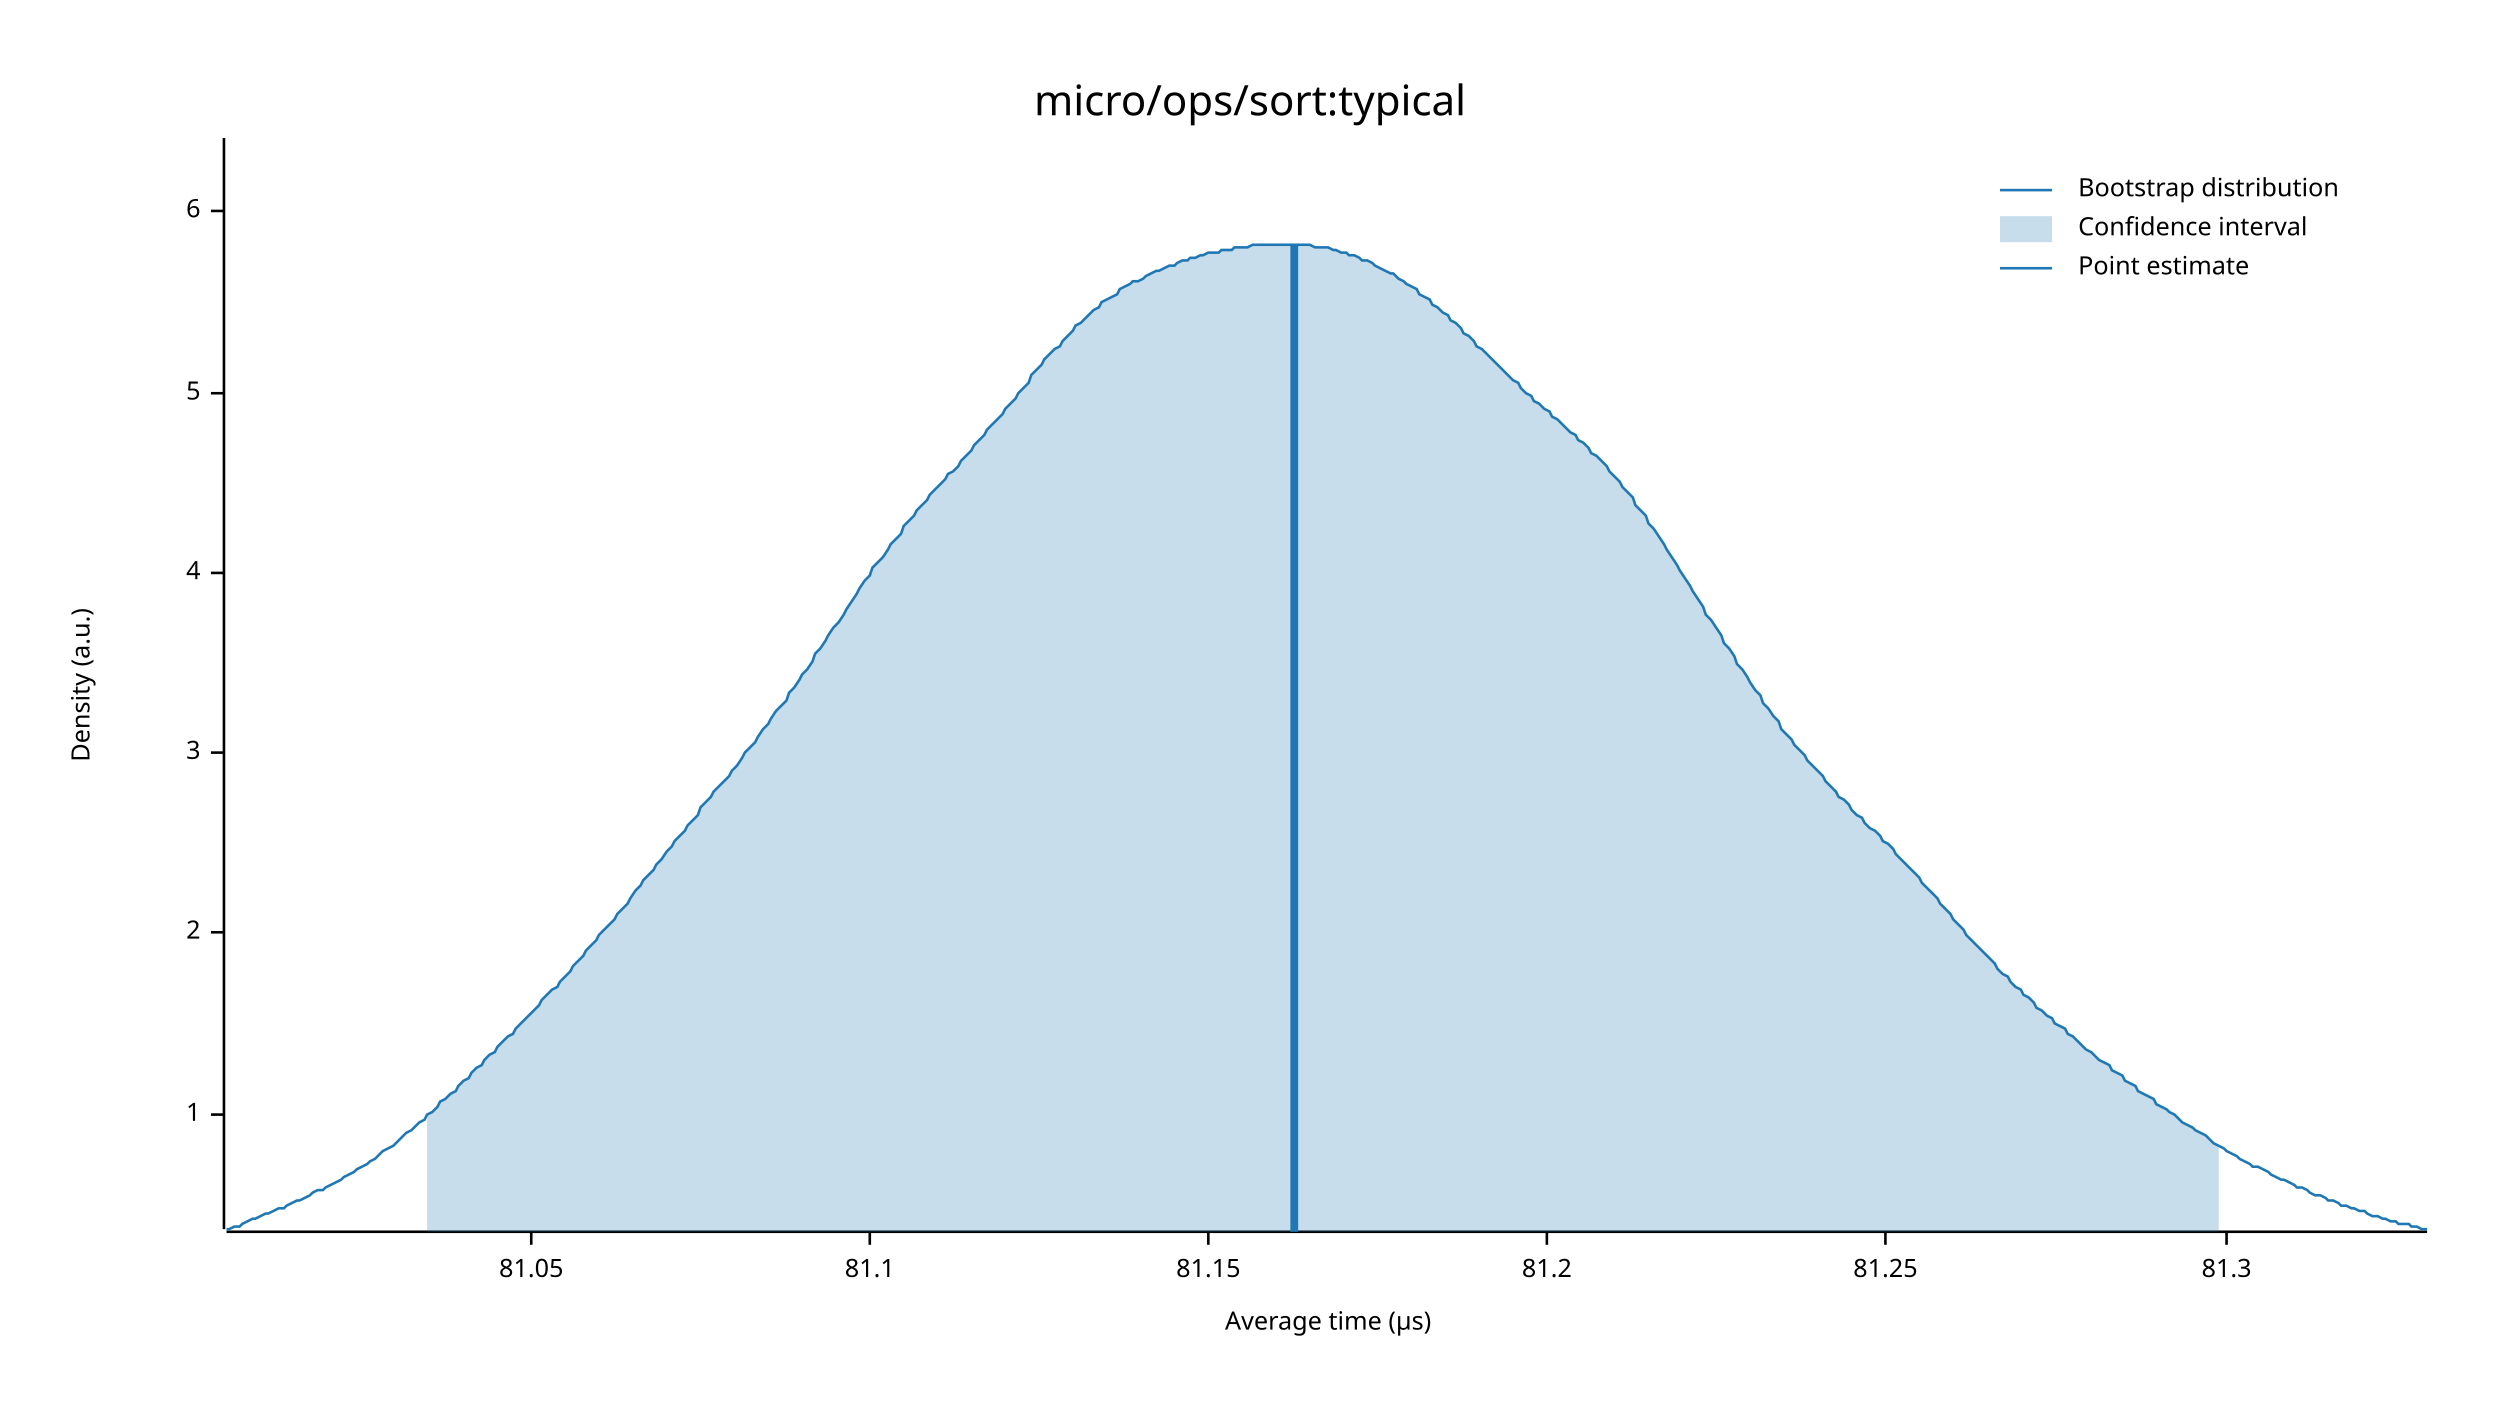
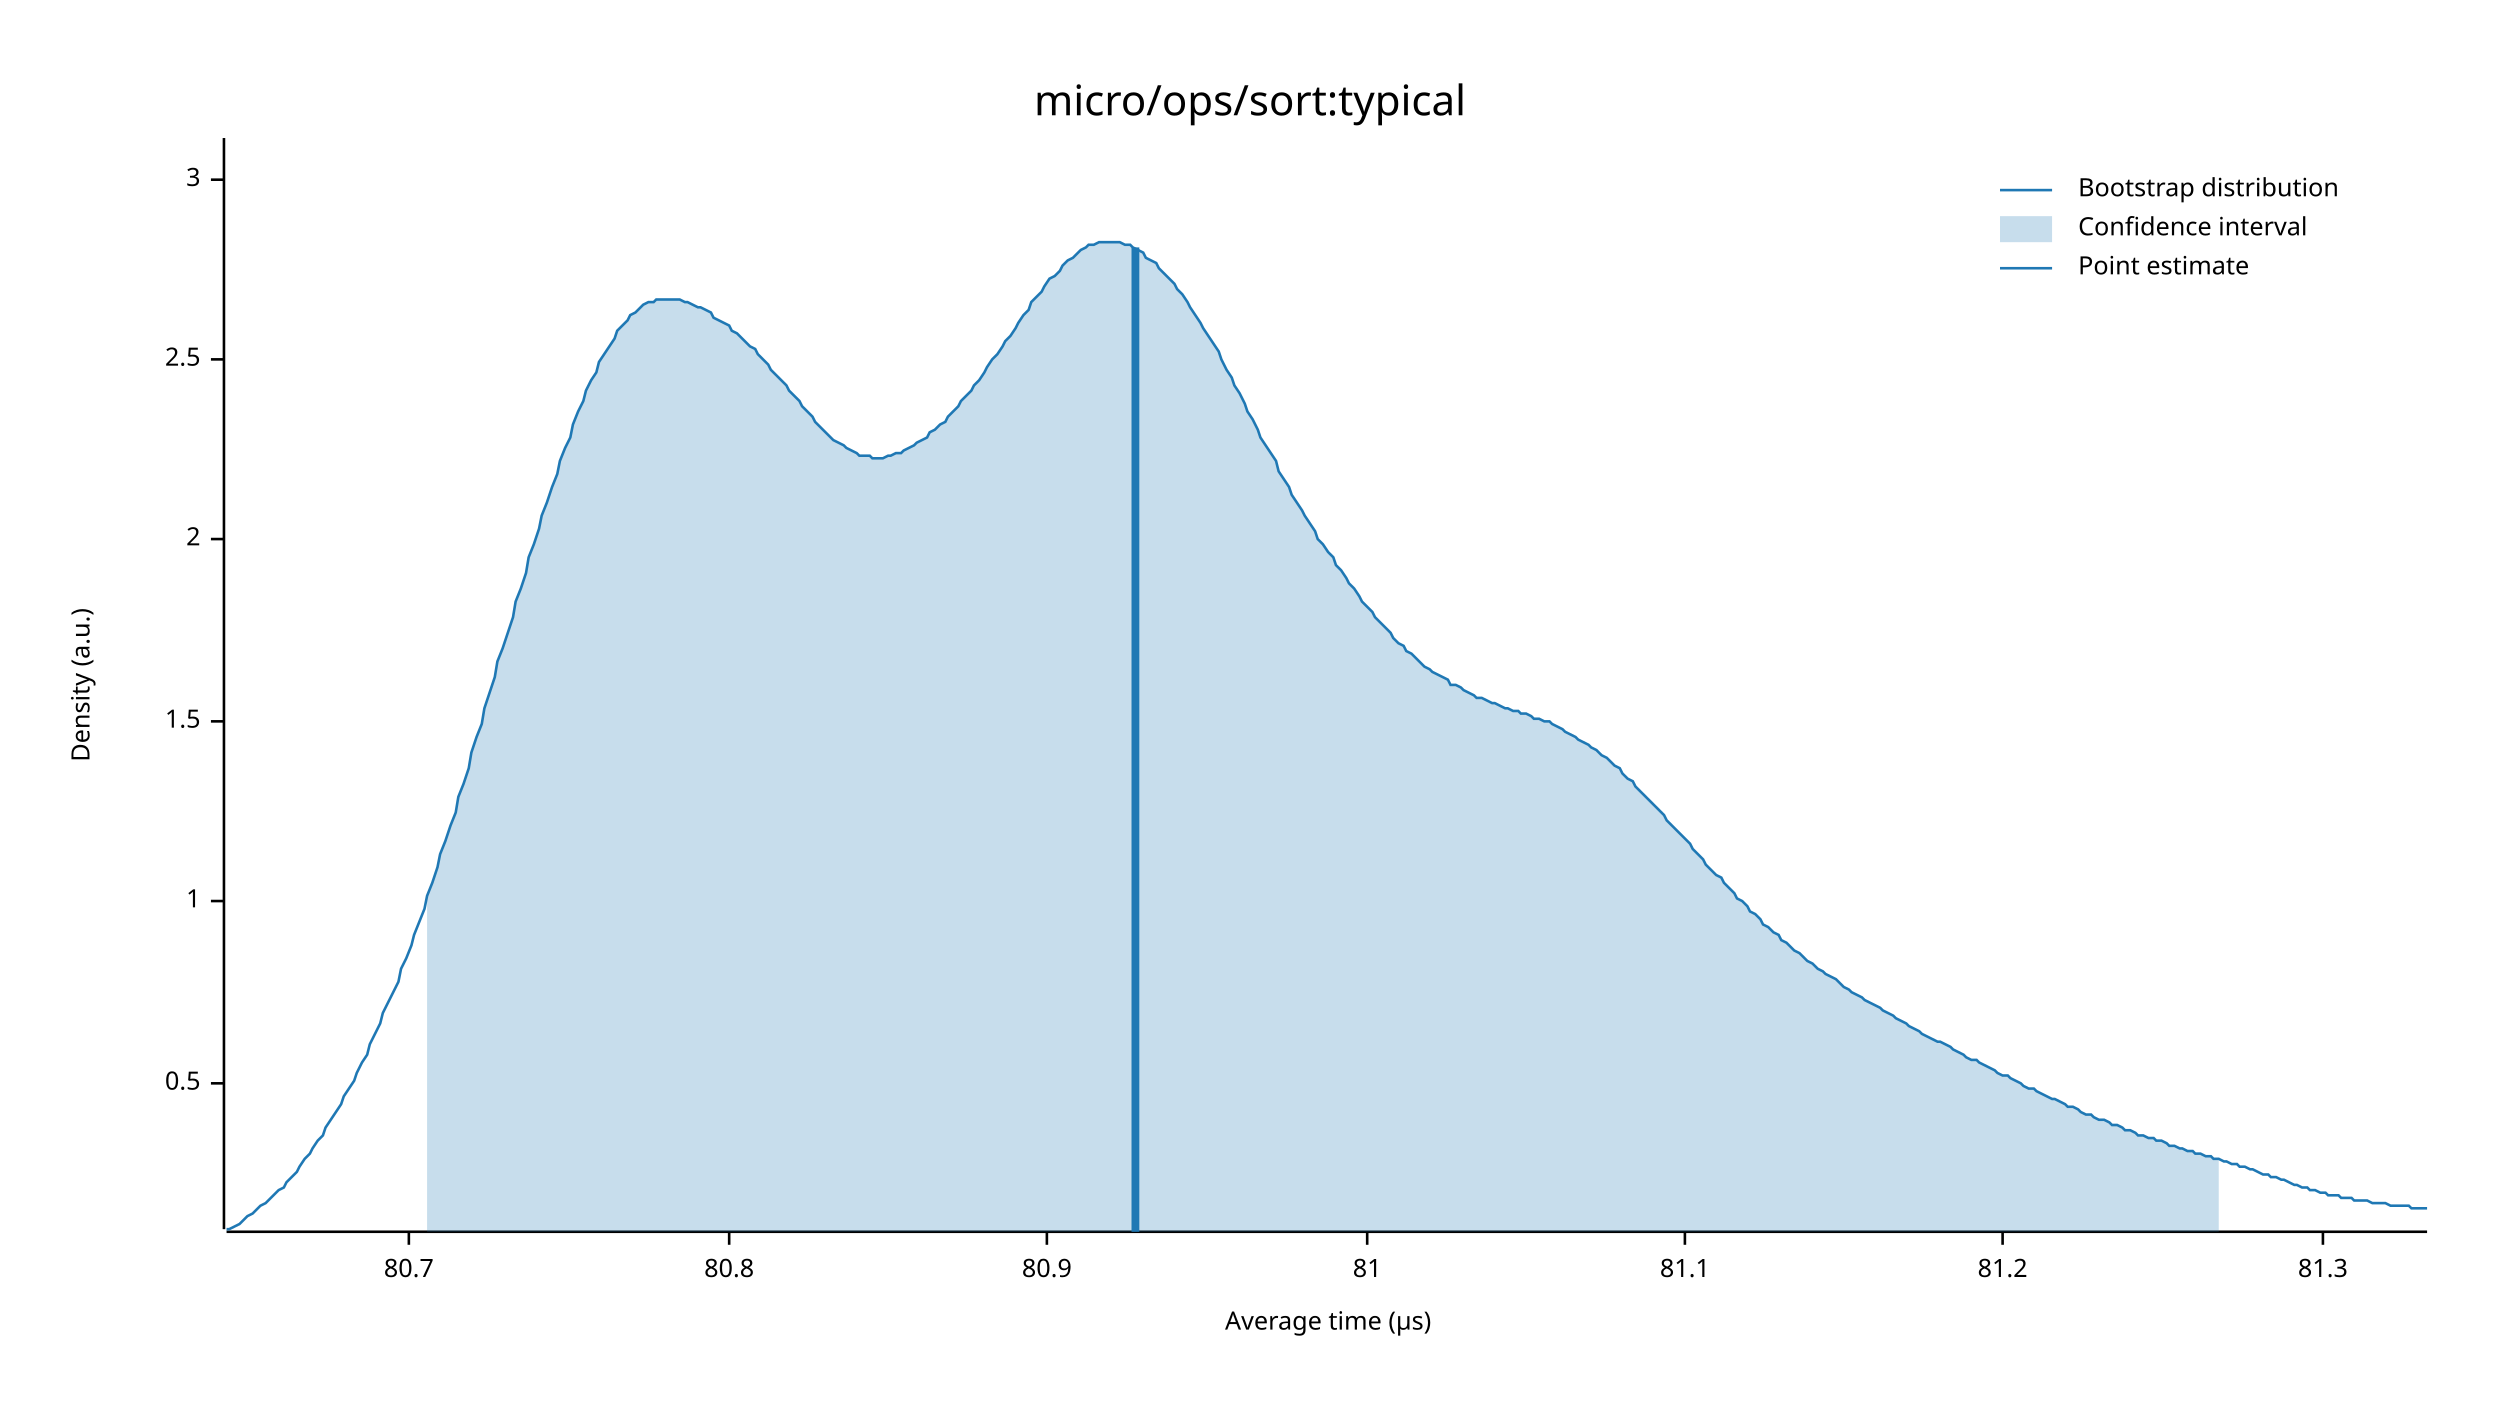
<svg xmlns="http://www.w3.org/2000/svg" width="960" height="540" viewBox="0 0 960 540">
  <text x="480" y="32" dy="0.76em" text-anchor="middle" font-family="sans-serif" font-size="16.129" opacity="1" fill="#000000">
micro/ops/sort:typical
</text>
  <text x="27" y="263" dy="0.76em" text-anchor="middle" font-family="sans-serif" font-size="9.677" opacity="1" fill="#000000" transform="rotate(270, 27, 263)">
Density (a.u.)
</text>
  <text x="510" y="513" dy="-0.5ex" text-anchor="middle" font-family="sans-serif" font-size="9.677" opacity="1" fill="#000000">
Average time (µs)
</text>
  <polyline fill="none" opacity="1" stroke="#000000" stroke-width="1" points="86,53 86,472 " />
-   <text x="77" y="428" dy="0.5ex" text-anchor="end" font-family="sans-serif" font-size="9.677" opacity="1" fill="#000000">
+   <text x="77" y="416" dy="0.5ex" text-anchor="end" font-family="sans-serif" font-size="9.677" opacity="1" fill="#000000">
+ 0.5
+ </text>
+   <polyline fill="none" opacity="1" stroke="#000000" stroke-width="1" points="81,416 86,416 " />
+   <text x="77" y="346" dy="0.5ex" text-anchor="end" font-family="sans-serif" font-size="9.677" opacity="1" fill="#000000">
1
</text>
-   <polyline fill="none" opacity="1" stroke="#000000" stroke-width="1" points="81,428 86,428 " />
-   <text x="77" y="358" dy="0.5ex" text-anchor="end" font-family="sans-serif" font-size="9.677" opacity="1" fill="#000000">
+   <polyline fill="none" opacity="1" stroke="#000000" stroke-width="1" points="81,346 86,346 " />
+   <text x="77" y="277" dy="0.5ex" text-anchor="end" font-family="sans-serif" font-size="9.677" opacity="1" fill="#000000">
+ 1.5
+ </text>
+   <polyline fill="none" opacity="1" stroke="#000000" stroke-width="1" points="81,277 86,277 " />
+   <text x="77" y="207" dy="0.5ex" text-anchor="end" font-family="sans-serif" font-size="9.677" opacity="1" fill="#000000">
2
</text>
-   <polyline fill="none" opacity="1" stroke="#000000" stroke-width="1" points="81,358 86,358 " />
-   <text x="77" y="289" dy="0.5ex" text-anchor="end" font-family="sans-serif" font-size="9.677" opacity="1" fill="#000000">
+   <polyline fill="none" opacity="1" stroke="#000000" stroke-width="1" points="81,207 86,207 " />
+   <text x="77" y="138" dy="0.5ex" text-anchor="end" font-family="sans-serif" font-size="9.677" opacity="1" fill="#000000">
+ 2.5
+ </text>
+   <polyline fill="none" opacity="1" stroke="#000000" stroke-width="1" points="81,138 86,138 " />
+   <text x="77" y="69" dy="0.5ex" text-anchor="end" font-family="sans-serif" font-size="9.677" opacity="1" fill="#000000">
3
</text>
-   <polyline fill="none" opacity="1" stroke="#000000" stroke-width="1" points="81,289 86,289 " />
-   <text x="77" y="220" dy="0.5ex" text-anchor="end" font-family="sans-serif" font-size="9.677" opacity="1" fill="#000000">
- 4
+   <polyline fill="none" opacity="1" stroke="#000000" stroke-width="1" points="81,69 86,69 " />
+   <polyline fill="none" opacity="1" stroke="#000000" stroke-width="1" points="87,473 932,473 " />
+   <text x="157" y="483" dy="0.76em" text-anchor="middle" font-family="sans-serif" font-size="9.677" opacity="1" fill="#000000">
+ 80.7
</text>
-   <polyline fill="none" opacity="1" stroke="#000000" stroke-width="1" points="81,220 86,220 " />
-   <text x="77" y="151" dy="0.5ex" text-anchor="end" font-family="sans-serif" font-size="9.677" opacity="1" fill="#000000">
- 5
+   <polyline fill="none" opacity="1" stroke="#000000" stroke-width="1" points="157,473 157,478 " />
+   <text x="280" y="483" dy="0.76em" text-anchor="middle" font-family="sans-serif" font-size="9.677" opacity="1" fill="#000000">
+ 80.8
</text>
-   <polyline fill="none" opacity="1" stroke="#000000" stroke-width="1" points="81,151 86,151 " />
-   <text x="77" y="81" dy="0.5ex" text-anchor="end" font-family="sans-serif" font-size="9.677" opacity="1" fill="#000000">
- 6
+   <polyline fill="none" opacity="1" stroke="#000000" stroke-width="1" points="280,473 280,478 " />
+   <text x="402" y="483" dy="0.76em" text-anchor="middle" font-family="sans-serif" font-size="9.677" opacity="1" fill="#000000">
+ 80.9
</text>
-   <polyline fill="none" opacity="1" stroke="#000000" stroke-width="1" points="81,81 86,81 " />
-   <polyline fill="none" opacity="1" stroke="#000000" stroke-width="1" points="87,473 932,473 " />
-   <text x="204" y="483" dy="0.76em" text-anchor="middle" font-family="sans-serif" font-size="9.677" opacity="1" fill="#000000">
- 81.05
+   <polyline fill="none" opacity="1" stroke="#000000" stroke-width="1" points="402,473 402,478 " />
+   <text x="525" y="483" dy="0.76em" text-anchor="middle" font-family="sans-serif" font-size="9.677" opacity="1" fill="#000000">
+ 81
</text>
-   <polyline fill="none" opacity="1" stroke="#000000" stroke-width="1" points="204,473 204,478 " />
-   <text x="334" y="483" dy="0.76em" text-anchor="middle" font-family="sans-serif" font-size="9.677" opacity="1" fill="#000000">
+   <polyline fill="none" opacity="1" stroke="#000000" stroke-width="1" points="525,473 525,478 " />
+   <text x="647" y="483" dy="0.76em" text-anchor="middle" font-family="sans-serif" font-size="9.677" opacity="1" fill="#000000">
81.1
</text>
-   <polyline fill="none" opacity="1" stroke="#000000" stroke-width="1" points="334,473 334,478 " />
-   <text x="464" y="483" dy="0.76em" text-anchor="middle" font-family="sans-serif" font-size="9.677" opacity="1" fill="#000000">
- 81.15
- </text>
-   <polyline fill="none" opacity="1" stroke="#000000" stroke-width="1" points="464,473 464,478 " />
-   <text x="594" y="483" dy="0.76em" text-anchor="middle" font-family="sans-serif" font-size="9.677" opacity="1" fill="#000000">
+   <polyline fill="none" opacity="1" stroke="#000000" stroke-width="1" points="647,473 647,478 " />
+   <text x="769" y="483" dy="0.76em" text-anchor="middle" font-family="sans-serif" font-size="9.677" opacity="1" fill="#000000">
81.2
</text>
-   <polyline fill="none" opacity="1" stroke="#000000" stroke-width="1" points="594,473 594,478 " />
-   <text x="724" y="483" dy="0.76em" text-anchor="middle" font-family="sans-serif" font-size="9.677" opacity="1" fill="#000000">
- 81.25
- </text>
-   <polyline fill="none" opacity="1" stroke="#000000" stroke-width="1" points="724,473 724,478 " />
-   <text x="855" y="483" dy="0.76em" text-anchor="middle" font-family="sans-serif" font-size="9.677" opacity="1" fill="#000000">
+   <polyline fill="none" opacity="1" stroke="#000000" stroke-width="1" points="769,473 769,478 " />
+   <text x="892" y="483" dy="0.76em" text-anchor="middle" font-family="sans-serif" font-size="9.677" opacity="1" fill="#000000">
81.3
</text>
-   <polyline fill="none" opacity="1" stroke="#000000" stroke-width="1" points="855,473 855,478 " />
-   <polyline fill="none" opacity="1" stroke="#1F78B4" stroke-width="1" points="87,472 88,472 90,471 92,471 93,470 95,469 97,468 98,468 100,467 102,466 103,466 105,465 107,464 109,464 110,463 112,462 114,461 115,461 117,460 119,459 120,458 122,457 124,457 125,456 127,455 129,454 131,453 132,452 134,451 136,450 137,449 139,448 141,447 142,446 144,445 146,443 147,442 149,441 151,440 153,438 154,437 156,435 158,434 159,433 161,431 163,430 164,428 166,427 168,425 169,423 171,422 173,420 175,419 176,417 178,415 180,414 181,412 183,410 185,409 186,407 188,405 190,404 191,402 193,400 195,398 197,397 198,395 200,393 202,391 203,390 205,388 207,386 208,384 210,382 212,380 214,379 215,377 217,375 219,373 220,371 222,369 224,367 225,365 227,363 229,361 230,359 232,357 234,355 236,353 237,351 239,349 241,347 242,345 244,342 246,340 247,338 249,336 251,334 252,332 254,330 256,327 258,325 259,323 261,321 263,319 264,317 266,315 268,313 269,310 271,308 273,306 274,304 276,302 278,300 280,298 281,296 283,294 285,291 286,289 288,287 290,285 291,283 293,280 295,278 296,276 298,273 300,271 302,269 303,266 305,264 307,261 308,259 310,257 312,254 313,251 315,249 317,246 318,244 320,241 322,239 324,236 325,234 327,231 329,228 330,226 332,223 334,221 335,218 337,216 339,214 341,211 342,209 344,207 346,205 347,202 349,200 351,198 352,196 354,194 356,192 357,190 359,188 361,186 363,184 364,182 366,181 368,179 369,177 371,175 373,173 374,171 376,169 378,167 379,165 381,163 383,161 385,159 386,157 388,155 390,153 391,151 393,149 395,147 396,144 398,142 400,140 401,138 403,136 405,134 407,133 408,131 410,129 412,127 413,125 415,124 417,122 418,121 420,119 422,118 423,116 425,115 427,114 429,113 430,111 432,110 434,109 435,108 437,108 439,107 440,106 442,105 444,104 445,104 447,103 449,102 451,102 452,101 454,100 456,100 457,99 459,99 461,98 462,98 464,97 466,97 468,97 469,96 471,96 473,96 474,95 476,95 478,95 479,95 481,94 483,94 484,94 486,94 488,94 490,94 491,94 493,94 495,94 496,94 498,94 500,94 501,94 503,94 505,95 506,95 508,95 510,95 512,96 513,96 515,97 517,97 518,98 520,98 522,99 523,100 525,100 527,101 528,102 530,103 532,104 534,105 535,105 537,107 539,108 540,109 542,110 544,111 545,113 547,114 549,115 550,117 552,118 554,120 556,121 557,123 559,124 561,126 562,128 564,129 566,131 567,133 569,134 571,136 573,138 574,139 576,141 578,143 579,144 581,146 583,147 584,149 586,151 588,152 589,154 591,155 593,157 595,158 596,160 598,161 600,163 601,164 603,166 605,167 606,169 608,170 610,172 611,174 613,175 615,177 617,179 618,181 620,183 622,185 623,187 625,189 627,191 628,194 630,196 632,198 633,201 635,203 637,206 639,209 640,211 642,214 644,217 645,219 647,222 649,225 650,227 652,230 654,233 655,236 657,238 659,241 661,244 662,247 664,249 666,252 667,255 669,257 671,260 672,262 674,265 676,267 677,270 679,272 681,275 683,277 684,280 686,282 688,284 689,286 691,288 693,290 694,292 696,294 698,296 700,298 701,300 703,302 705,304 706,306 708,307 710,309 711,311 713,313 715,314 716,316 718,318 720,319 722,321 723,323 725,324 727,326 728,328 730,330 732,332 733,333 735,335 737,337 738,339 740,341 742,343 744,345 745,347 747,349 749,351 750,353 752,355 754,357 755,359 757,361 759,363 760,364 762,366 764,368 766,370 767,372 769,374 771,375 772,377 774,379 776,380 777,382 779,383 781,385 782,387 784,388 786,390 788,391 789,393 791,394 793,395 794,397 796,398 798,400 799,401 801,403 803,404 804,405 806,407 808,408 810,409 811,411 813,412 815,413 816,415 818,416 820,417 821,419 823,420 825,421 827,422 828,424 830,425 832,426 833,427 835,428 837,430 838,431 840,432 842,433 843,434 845,435 847,436 849,438 850,439 852,440 854,441 855,442 857,443 859,444 860,445 862,446 864,447 865,448 867,448 869,449 871,450 872,451 874,452 876,453 877,453 879,454 881,455 882,456 884,456 886,457 887,458 889,459 891,459 893,460 894,461 896,461 898,462 899,463 901,463 903,464 904,464 906,465 908,465 909,466 911,467 913,467 915,468 916,468 918,469 920,469 921,470 923,470 925,470 926,471 928,471 930,472 932,472 " />
-   <polygon opacity="0.25" fill="#1F78B4" points="164,428 166,427 168,425 169,423 171,422 173,420 175,419 176,417 178,415 180,414 181,412 183,410 185,409 186,407 188,405 190,404 191,402 193,400 195,398 197,397 198,395 200,393 202,391 203,390 205,388 207,386 208,384 210,382 212,380 214,379 215,377 217,375 219,373 220,371 222,369 224,367 225,365 227,363 229,361 230,359 232,357 234,355 236,353 237,351 239,349 241,347 242,345 244,342 246,340 247,338 249,336 251,334 252,332 254,330 256,327 258,325 259,323 261,321 263,319 264,317 266,315 268,313 269,310 271,308 273,306 274,304 276,302 278,300 280,298 281,296 283,294 285,291 286,289 288,287 290,285 291,283 293,280 295,278 296,276 298,273 300,271 302,269 303,266 305,264 307,261 308,259 310,257 312,254 313,251 315,249 317,246 318,244 320,241 322,239 324,236 325,234 327,231 329,228 330,226 332,223 334,221 335,218 337,216 339,214 341,211 342,209 344,207 346,205 347,202 349,200 351,198 352,196 354,194 356,192 357,190 359,188 361,186 363,184 364,182 366,181 368,179 369,177 371,175 373,173 374,171 376,169 378,167 379,165 381,163 383,161 385,159 386,157 388,155 390,153 391,151 393,149 395,147 396,144 398,142 400,140 401,138 403,136 405,134 407,133 408,131 410,129 412,127 413,125 415,124 417,122 418,121 420,119 422,118 423,116 425,115 427,114 429,113 430,111 432,110 434,109 435,108 437,108 439,107 440,106 442,105 444,104 445,104 447,103 449,102 451,102 452,101 454,100 456,100 457,99 459,99 461,98 462,98 464,97 466,97 468,97 469,96 471,96 473,96 474,95 476,95 478,95 479,95 481,94 483,94 484,94 486,94 488,94 490,94 491,94 493,94 495,94 496,94 498,94 500,94 501,94 503,94 505,95 506,95 508,95 510,95 512,96 513,96 515,97 517,97 518,98 520,98 522,99 523,100 525,100 527,101 528,102 530,103 532,104 534,105 535,105 537,107 539,108 540,109 542,110 544,111 545,113 547,114 549,115 550,117 552,118 554,120 556,121 557,123 559,124 561,126 562,128 564,129 566,131 567,133 569,134 571,136 573,138 574,139 576,141 578,143 579,144 581,146 583,147 584,149 586,151 588,152 589,154 591,155 593,157 595,158 596,160 598,161 600,163 601,164 603,166 605,167 606,169 608,170 610,172 611,174 613,175 615,177 617,179 618,181 620,183 622,185 623,187 625,189 627,191 628,194 630,196 632,198 633,201 635,203 637,206 639,209 640,211 642,214 644,217 645,219 647,222 649,225 650,227 652,230 654,233 655,236 657,238 659,241 661,244 662,247 664,249 666,252 667,255 669,257 671,260 672,262 674,265 676,267 677,270 679,272 681,275 683,277 684,280 686,282 688,284 689,286 691,288 693,290 694,292 696,294 698,296 700,298 701,300 703,302 705,304 706,306 708,307 710,309 711,311 713,313 715,314 716,316 718,318 720,319 722,321 723,323 725,324 727,326 728,328 730,330 732,332 733,333 735,335 737,337 738,339 740,341 742,343 744,345 745,347 747,349 749,351 750,353 752,355 754,357 755,359 757,361 759,363 760,364 762,366 764,368 766,370 767,372 769,374 771,375 772,377 774,379 776,380 777,382 779,383 781,385 782,387 784,388 786,390 788,391 789,393 791,394 793,395 794,397 796,398 798,400 799,401 801,403 803,404 804,405 806,407 808,408 810,409 811,411 813,412 815,413 816,415 818,416 820,417 821,419 823,420 825,421 827,422 828,424 830,425 832,426 833,427 835,428 837,430 838,431 840,432 842,433 843,434 845,435 847,436 849,438 850,439 852,440 852,473 164,473 " />
-   <polyline fill="none" opacity="1" stroke="#1F78B4" stroke-width="3" points="497,473 497,94 " />
+   <polyline fill="none" opacity="1" stroke="#000000" stroke-width="1" points="892,473 892,478 " />
+   <polyline fill="none" opacity="1" stroke="#1F78B4" stroke-width="1" points="87,472 88,472 90,471 92,470 93,469 95,467 97,466 98,465 100,463 102,462 103,461 105,459 107,457 109,456 110,454 112,452 114,450 115,448 117,445 119,443 120,441 122,438 124,436 125,433 127,430 129,427 131,424 132,421 134,418 136,415 137,412 139,408 141,405 142,401 144,397 146,393 147,389 149,385 151,381 153,377 154,372 156,368 158,363 159,359 161,354 163,349 164,344 166,339 168,333 169,328 171,323 173,317 175,312 176,306 178,301 180,295 181,289 183,283 185,278 186,272 188,266 190,260 191,254 193,249 195,243 197,237 198,231 200,226 202,220 203,214 205,209 207,203 208,198 210,193 212,187 214,182 215,177 217,172 219,168 220,163 222,158 224,154 225,150 227,146 229,143 230,139 232,136 234,133 236,130 237,127 239,125 241,123 242,121 244,120 246,118 247,117 249,116 251,116 252,115 254,115 256,115 258,115 259,115 261,115 263,116 264,116 266,117 268,118 269,118 271,119 273,120 274,122 276,123 278,124 280,125 281,127 283,128 285,130 286,131 288,133 290,134 291,136 293,138 295,140 296,142 298,144 300,146 302,148 303,150 305,152 307,154 308,156 310,158 312,160 313,162 315,164 317,166 318,167 320,169 322,170 324,171 325,172 327,173 329,174 330,175 332,175 334,175 335,176 337,176 339,176 341,175 342,175 344,174 346,174 347,173 349,172 351,171 352,170 354,169 356,168 357,166 359,165 361,163 363,162 364,160 366,158 368,156 369,154 371,152 373,150 374,148 376,146 378,143 379,141 381,138 383,136 385,133 386,131 388,129 390,126 391,124 393,121 395,119 396,116 398,114 400,112 401,110 403,107 405,106 407,104 408,102 410,100 412,99 413,98 415,96 417,95 418,94 420,94 422,93 423,93 425,93 427,93 429,93 430,93 432,94 434,94 435,95 437,96 439,97 440,99 442,100 444,101 445,103 447,105 449,107 451,109 452,111 454,113 456,116 457,118 459,121 461,124 462,126 464,129 466,132 468,135 469,138 471,142 473,145 474,148 476,151 478,155 479,158 481,161 483,165 484,168 486,171 488,174 490,177 491,181 493,184 495,187 496,190 498,193 500,196 501,198 503,201 505,204 506,207 508,209 510,212 512,214 513,217 515,219 517,222 518,224 520,226 522,229 523,231 525,233 527,235 528,237 530,239 532,241 534,243 535,245 537,247 539,248 540,250 542,251 544,253 545,254 547,256 549,257 550,258 552,259 554,260 556,261 557,263 559,263 561,264 562,265 564,266 566,267 567,268 569,268 571,269 573,270 574,270 576,271 578,272 579,272 581,273 583,273 584,274 586,274 588,275 589,276 591,276 593,277 595,277 596,278 598,279 600,280 601,281 603,282 605,283 606,284 608,285 610,286 611,287 613,288 615,290 617,291 618,292 620,294 622,295 623,297 625,299 627,300 628,302 630,304 632,306 633,307 635,309 637,311 639,313 640,315 642,317 644,319 645,320 647,322 649,324 650,326 652,328 654,330 655,332 657,334 659,336 661,337 662,339 664,341 666,343 667,345 669,346 671,348 672,350 674,351 676,353 677,355 679,356 681,358 683,359 684,361 686,362 688,364 689,365 691,366 693,368 694,369 696,370 698,372 700,373 701,374 703,375 705,376 706,377 708,379 710,380 711,381 713,382 715,383 716,384 718,385 720,386 722,387 723,388 725,389 727,390 728,391 730,392 732,393 733,394 735,395 737,396 738,397 740,398 742,399 744,400 745,400 747,401 749,402 750,403 752,404 754,405 755,406 757,407 759,407 760,408 762,409 764,410 766,411 767,412 769,413 771,413 772,414 774,415 776,416 777,417 779,418 781,418 782,419 784,420 786,421 788,422 789,422 791,423 793,424 794,425 796,425 798,426 799,427 801,428 803,428 804,429 806,430 808,430 810,431 811,432 813,432 815,433 816,434 818,434 820,435 821,436 823,436 825,437 827,437 828,438 830,438 832,439 833,440 835,440 837,441 838,441 840,442 842,442 843,443 845,443 847,444 849,444 850,445 852,445 854,446 855,446 857,447 859,447 860,448 862,448 864,449 865,449 867,450 869,451 871,451 872,452 874,452 876,453 877,453 879,454 881,455 882,455 884,456 886,456 887,457 889,457 891,458 893,458 894,459 896,459 898,459 899,460 901,460 903,460 904,461 906,461 908,461 909,461 911,462 913,462 915,462 916,462 918,463 920,463 921,463 923,463 925,463 926,464 928,464 930,464 932,464 " />
+   <polygon opacity="0.25" fill="#1F78B4" points="164,344 166,339 168,333 169,328 171,323 173,317 175,312 176,306 178,301 180,295 181,289 183,283 185,278 186,272 188,266 190,260 191,254 193,249 195,243 197,237 198,231 200,226 202,220 203,214 205,209 207,203 208,198 210,193 212,187 214,182 215,177 217,172 219,168 220,163 222,158 224,154 225,150 227,146 229,143 230,139 232,136 234,133 236,130 237,127 239,125 241,123 242,121 244,120 246,118 247,117 249,116 251,116 252,115 254,115 256,115 258,115 259,115 261,115 263,116 264,116 266,117 268,118 269,118 271,119 273,120 274,122 276,123 278,124 280,125 281,127 283,128 285,130 286,131 288,133 290,134 291,136 293,138 295,140 296,142 298,144 300,146 302,148 303,150 305,152 307,154 308,156 310,158 312,160 313,162 315,164 317,166 318,167 320,169 322,170 324,171 325,172 327,173 329,174 330,175 332,175 334,175 335,176 337,176 339,176 341,175 342,175 344,174 346,174 347,173 349,172 351,171 352,170 354,169 356,168 357,166 359,165 361,163 363,162 364,160 366,158 368,156 369,154 371,152 373,150 374,148 376,146 378,143 379,141 381,138 383,136 385,133 386,131 388,129 390,126 391,124 393,121 395,119 396,116 398,114 400,112 401,110 403,107 405,106 407,104 408,102 410,100 412,99 413,98 415,96 417,95 418,94 420,94 422,93 423,93 425,93 427,93 429,93 430,93 432,94 434,94 435,95 437,96 439,97 440,99 442,100 444,101 445,103 447,105 449,107 451,109 452,111 454,113 456,116 457,118 459,121 461,124 462,126 464,129 466,132 468,135 469,138 471,142 473,145 474,148 476,151 478,155 479,158 481,161 483,165 484,168 486,171 488,174 490,177 491,181 493,184 495,187 496,190 498,193 500,196 501,198 503,201 505,204 506,207 508,209 510,212 512,214 513,217 515,219 517,222 518,224 520,226 522,229 523,231 525,233 527,235 528,237 530,239 532,241 534,243 535,245 537,247 539,248 540,250 542,251 544,253 545,254 547,256 549,257 550,258 552,259 554,260 556,261 557,263 559,263 561,264 562,265 564,266 566,267 567,268 569,268 571,269 573,270 574,270 576,271 578,272 579,272 581,273 583,273 584,274 586,274 588,275 589,276 591,276 593,277 595,277 596,278 598,279 600,280 601,281 603,282 605,283 606,284 608,285 610,286 611,287 613,288 615,290 617,291 618,292 620,294 622,295 623,297 625,299 627,300 628,302 630,304 632,306 633,307 635,309 637,311 639,313 640,315 642,317 644,319 645,320 647,322 649,324 650,326 652,328 654,330 655,332 657,334 659,336 661,337 662,339 664,341 666,343 667,345 669,346 671,348 672,350 674,351 676,353 677,355 679,356 681,358 683,359 684,361 686,362 688,364 689,365 691,366 693,368 694,369 696,370 698,372 700,373 701,374 703,375 705,376 706,377 708,379 710,380 711,381 713,382 715,383 716,384 718,385 720,386 722,387 723,388 725,389 727,390 728,391 730,392 732,393 733,394 735,395 737,396 738,397 740,398 742,399 744,400 745,400 747,401 749,402 750,403 752,404 754,405 755,406 757,407 759,407 760,408 762,409 764,410 766,411 767,412 769,413 771,413 772,414 774,415 776,416 777,417 779,418 781,418 782,419 784,420 786,421 788,422 789,422 791,423 793,424 794,425 796,425 798,426 799,427 801,428 803,428 804,429 806,430 808,430 810,431 811,432 813,432 815,433 816,434 818,434 820,435 821,436 823,436 825,437 827,437 828,438 830,438 832,439 833,440 835,440 837,441 838,441 840,442 842,442 843,443 845,443 847,444 849,444 850,445 852,445 852,473 164,473 " />
+   <polyline fill="none" opacity="1" stroke="#1F78B4" stroke-width="3" points="436,473 436,95 " />
  <text x="798" y="68" dy="0.76em" text-anchor="start" font-family="sans-serif" font-size="9.677" opacity="1" fill="#000000">
Bootstrap distribution
</text>
  <text x="798" y="83" dy="0.76em" text-anchor="start" font-family="sans-serif" font-size="9.677" opacity="1" fill="#000000">
Confidence interval
</text>
  <text x="798" y="98" dy="0.76em" text-anchor="start" font-family="sans-serif" font-size="9.677" opacity="1" fill="#000000">
Point estimate
</text>
  <polyline fill="none" opacity="1" stroke="#1F78B4" stroke-width="1" points="768,73 788,73 " />
  <rect x="768" y="83" width="20" height="10" opacity="0.25" fill="#1F78B4" stroke="none" />
  <polyline fill="none" opacity="1" stroke="#1F78B4" stroke-width="1" points="768,103 788,103 " />
</svg>
